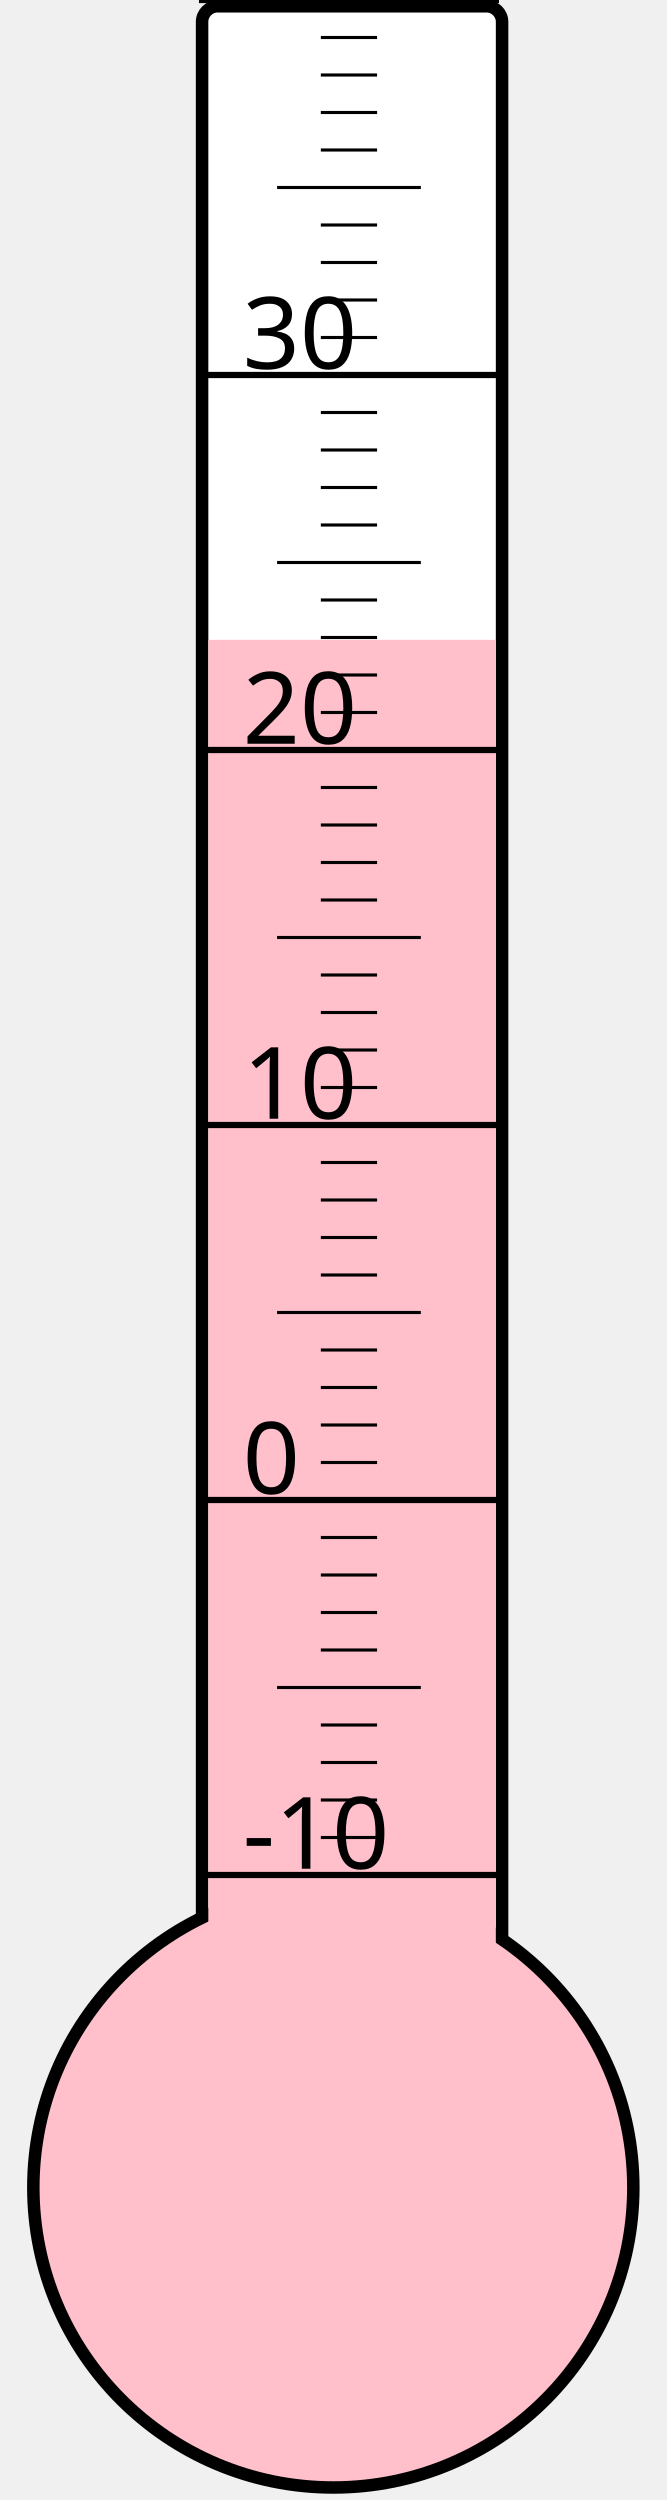
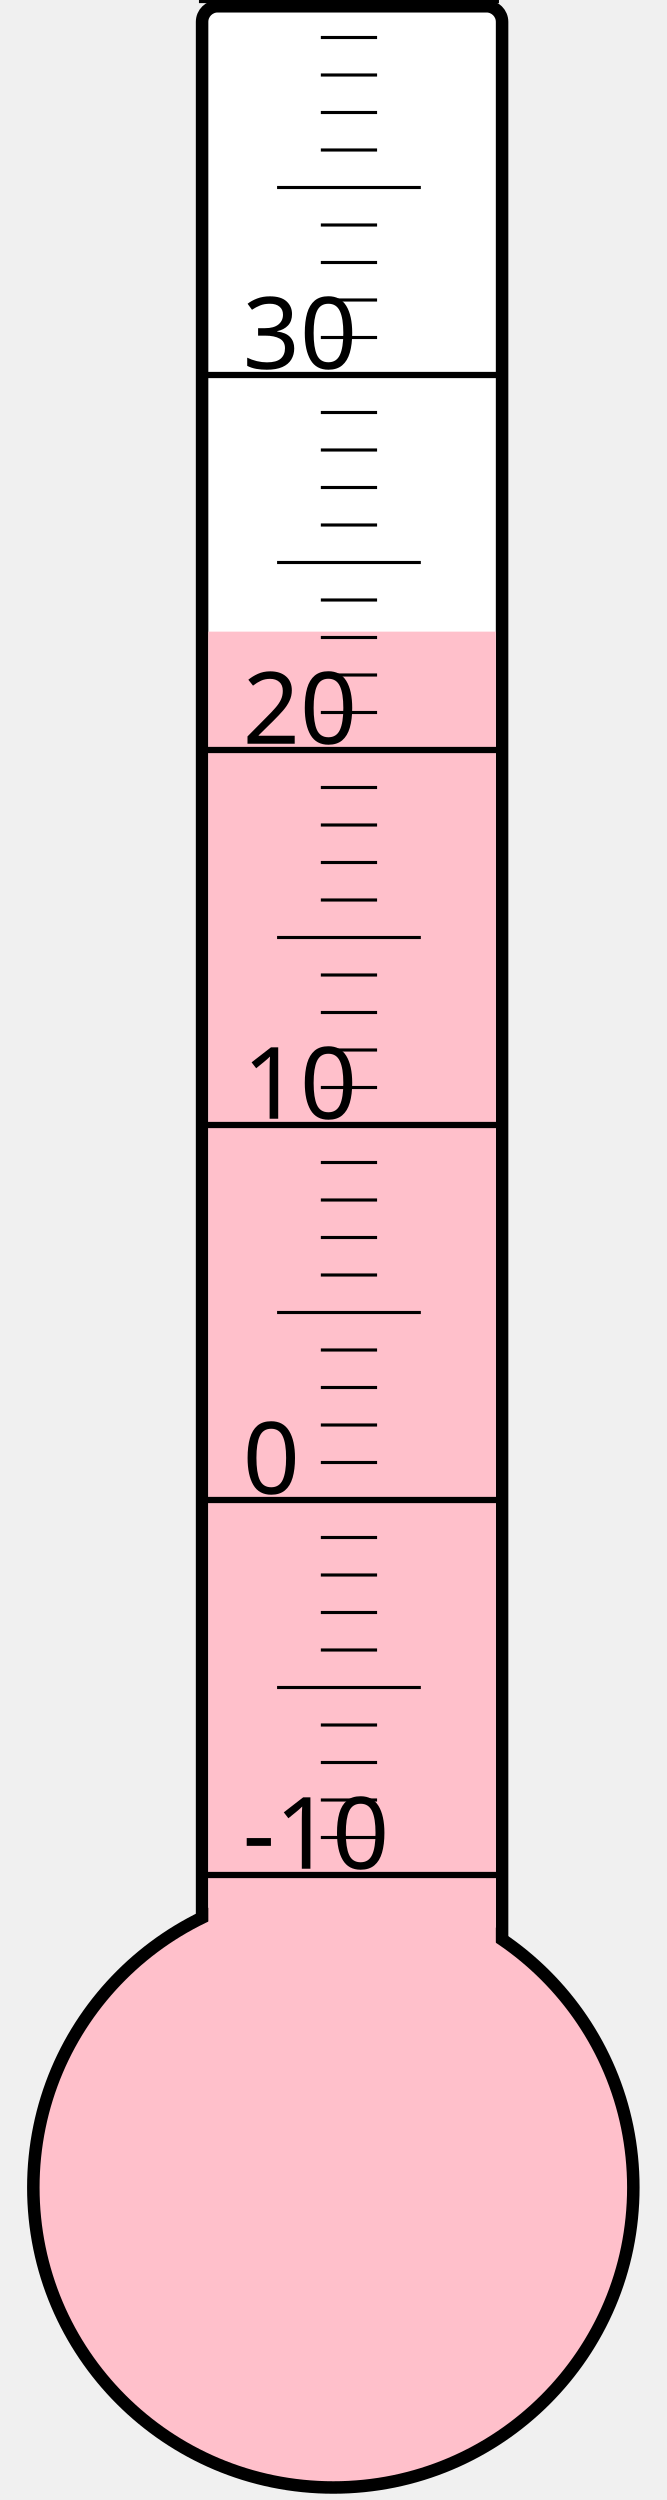
<svg xmlns="http://www.w3.org/2000/svg" width="40px" height="150px" viewBox="0 0 200 800">
  <rect width="200" height="800" x="0" y="0" style="fill: #ffffeb; fill-opacity: 0;" />
  <rect width="96" height="680" x="58" y="2" rx="5" ry="5" style="fill: white; fill-opacity: 1; stroke: black; stroke-width: 4;" />
  <circle cx="100" cy="700" r="96" style="fill: pink; stroke: black; stroke-width: 4;" />
-   <rect width="92" height="495.25" x="60" y="204.75" style="fill: pink; fill-opacity: 1; stroke-width: 0;" />
+   <rect width="92" height="497.875" x="60" y="202.125" style="fill: pink; fill-opacity: 1; stroke-width: 0;" />
  <text x="71" y="598" style="font-family: sans-serif; font-size: 24pt;">-10</text>
  <text x="71" y="478" style="font-family: sans-serif; font-size: 24pt;">0</text>
  <text x="71" y="358" style="font-family: sans-serif; font-size: 24pt;">10</text>
  <text x="71" y="238" style="font-family: sans-serif; font-size: 24pt;">20</text>
  <text x="71" y="118" style="font-family: sans-serif; font-size: 24pt;">30</text>
  <g style="stroke: black;">
    <line x1="57" y1="600" x2="153" y2="600" style="stroke-width: 2;" />
    <line x1="96" y1="588" x2="114" y2="588" style="stroke-width: 1;" />
    <line x1="96" y1="576" x2="114" y2="576" style="stroke-width: 1;" />
    <line x1="96" y1="564" x2="114" y2="564" style="stroke-width: 1;" />
    <line x1="96" y1="552" x2="114" y2="552" style="stroke-width: 1;" />
    <line x1="82" y1="540" x2="128" y2="540" style="stroke-width: 1;" />
    <line x1="96" y1="528" x2="114" y2="528" style="stroke-width: 1;" />
    <line x1="96" y1="516" x2="114" y2="516" style="stroke-width: 1;" />
    <line x1="96" y1="504" x2="114" y2="504" style="stroke-width: 1;" />
    <line x1="96" y1="492" x2="114" y2="492" style="stroke-width: 1;" />
    <line x1="57" y1="480" x2="153" y2="480" style="stroke-width: 2;" />
    <line x1="96" y1="468" x2="114" y2="468" style="stroke-width: 1;" />
    <line x1="96" y1="456" x2="114" y2="456" style="stroke-width: 1;" />
    <line x1="96" y1="444" x2="114" y2="444" style="stroke-width: 1;" />
    <line x1="96" y1="432" x2="114" y2="432" style="stroke-width: 1;" />
    <line x1="82" y1="420" x2="128" y2="420" style="stroke-width: 1;" />
    <line x1="96" y1="408" x2="114" y2="408" style="stroke-width: 1;" />
    <line x1="96" y1="396" x2="114" y2="396" style="stroke-width: 1;" />
    <line x1="96" y1="384" x2="114" y2="384" style="stroke-width: 1;" />
    <line x1="96" y1="372" x2="114" y2="372" style="stroke-width: 1;" />
    <line x1="57" y1="360" x2="153" y2="360" style="stroke-width: 2;" />
    <line x1="96" y1="348" x2="114" y2="348" style="stroke-width: 1;" />
    <line x1="96" y1="336" x2="114" y2="336" style="stroke-width: 1;" />
    <line x1="96" y1="324" x2="114" y2="324" style="stroke-width: 1;" />
    <line x1="96" y1="312" x2="114" y2="312" style="stroke-width: 1;" />
    <line x1="82" y1="300" x2="128" y2="300" style="stroke-width: 1;" />
    <line x1="96" y1="288" x2="114" y2="288" style="stroke-width: 1;" />
    <line x1="96" y1="276" x2="114" y2="276" style="stroke-width: 1;" />
    <line x1="96" y1="264" x2="114" y2="264" style="stroke-width: 1;" />
    <line x1="96" y1="252" x2="114" y2="252" style="stroke-width: 1;" />
    <line x1="57" y1="240" x2="153" y2="240" style="stroke-width: 2;" />
    <line x1="96" y1="228" x2="114" y2="228" style="stroke-width: 1;" />
    <line x1="96" y1="216" x2="114" y2="216" style="stroke-width: 1;" />
    <line x1="96" y1="204" x2="114" y2="204" style="stroke-width: 1;" />
    <line x1="96" y1="192" x2="114" y2="192" style="stroke-width: 1;" />
    <line x1="82" y1="180" x2="128" y2="180" style="stroke-width: 1;" />
    <line x1="96" y1="168" x2="114" y2="168" style="stroke-width: 1;" />
    <line x1="96" y1="156" x2="114" y2="156" style="stroke-width: 1;" />
    <line x1="96" y1="144" x2="114" y2="144" style="stroke-width: 1;" />
    <line x1="96" y1="132" x2="114" y2="132" style="stroke-width: 1;" />
    <line x1="57" y1="120" x2="153" y2="120" style="stroke-width: 2;" />
    <line x1="96" y1="108" x2="114" y2="108" style="stroke-width: 1;" />
    <line x1="96" y1="96" x2="114" y2="96" style="stroke-width: 1;" />
    <line x1="96" y1="84" x2="114" y2="84" style="stroke-width: 1;" />
    <line x1="96" y1="72" x2="114" y2="72" style="stroke-width: 1;" />
    <line x1="82" y1="60" x2="128" y2="60" style="stroke-width: 1;" />
    <line x1="96" y1="48" x2="114" y2="48" style="stroke-width: 1;" />
    <line x1="96" y1="36" x2="114" y2="36" style="stroke-width: 1;" />
    <line x1="96" y1="24" x2="114" y2="24" style="stroke-width: 1;" />
    <line x1="96" y1="12" x2="114" y2="12" style="stroke-width: 1;" />
    <line x1="57" y1="0" x2="153" y2="0" style="stroke-width: 2;" />
  </g>
</svg>
